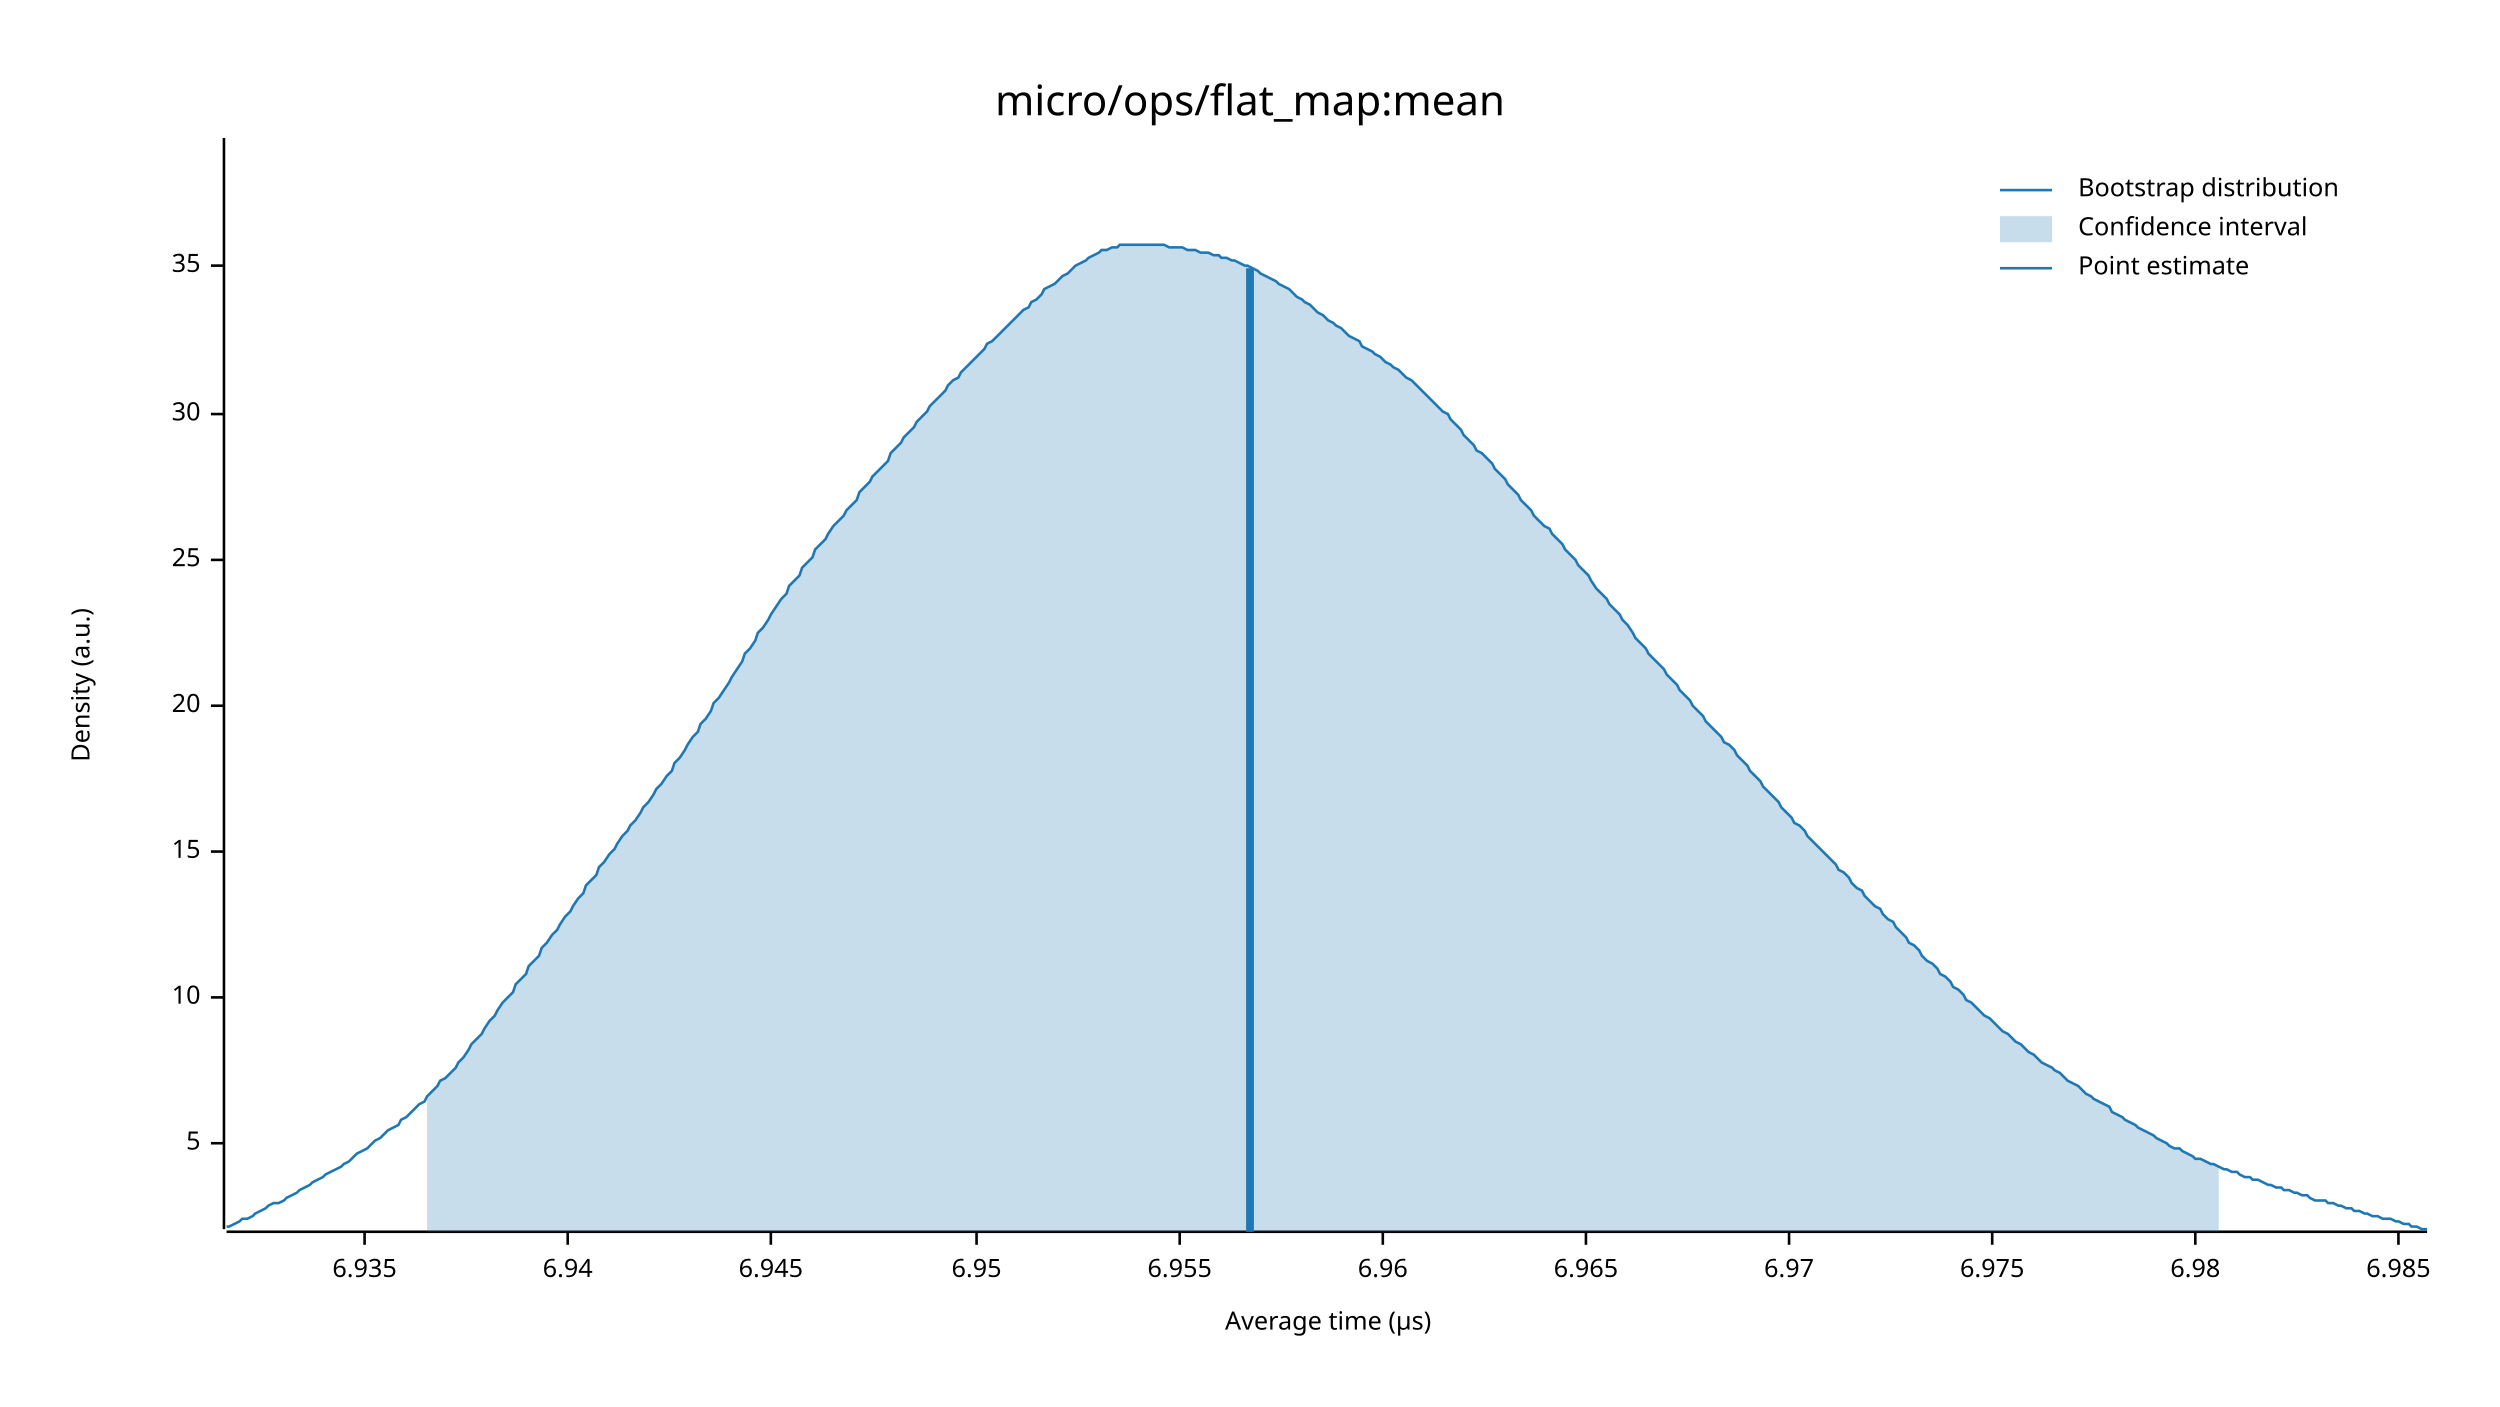
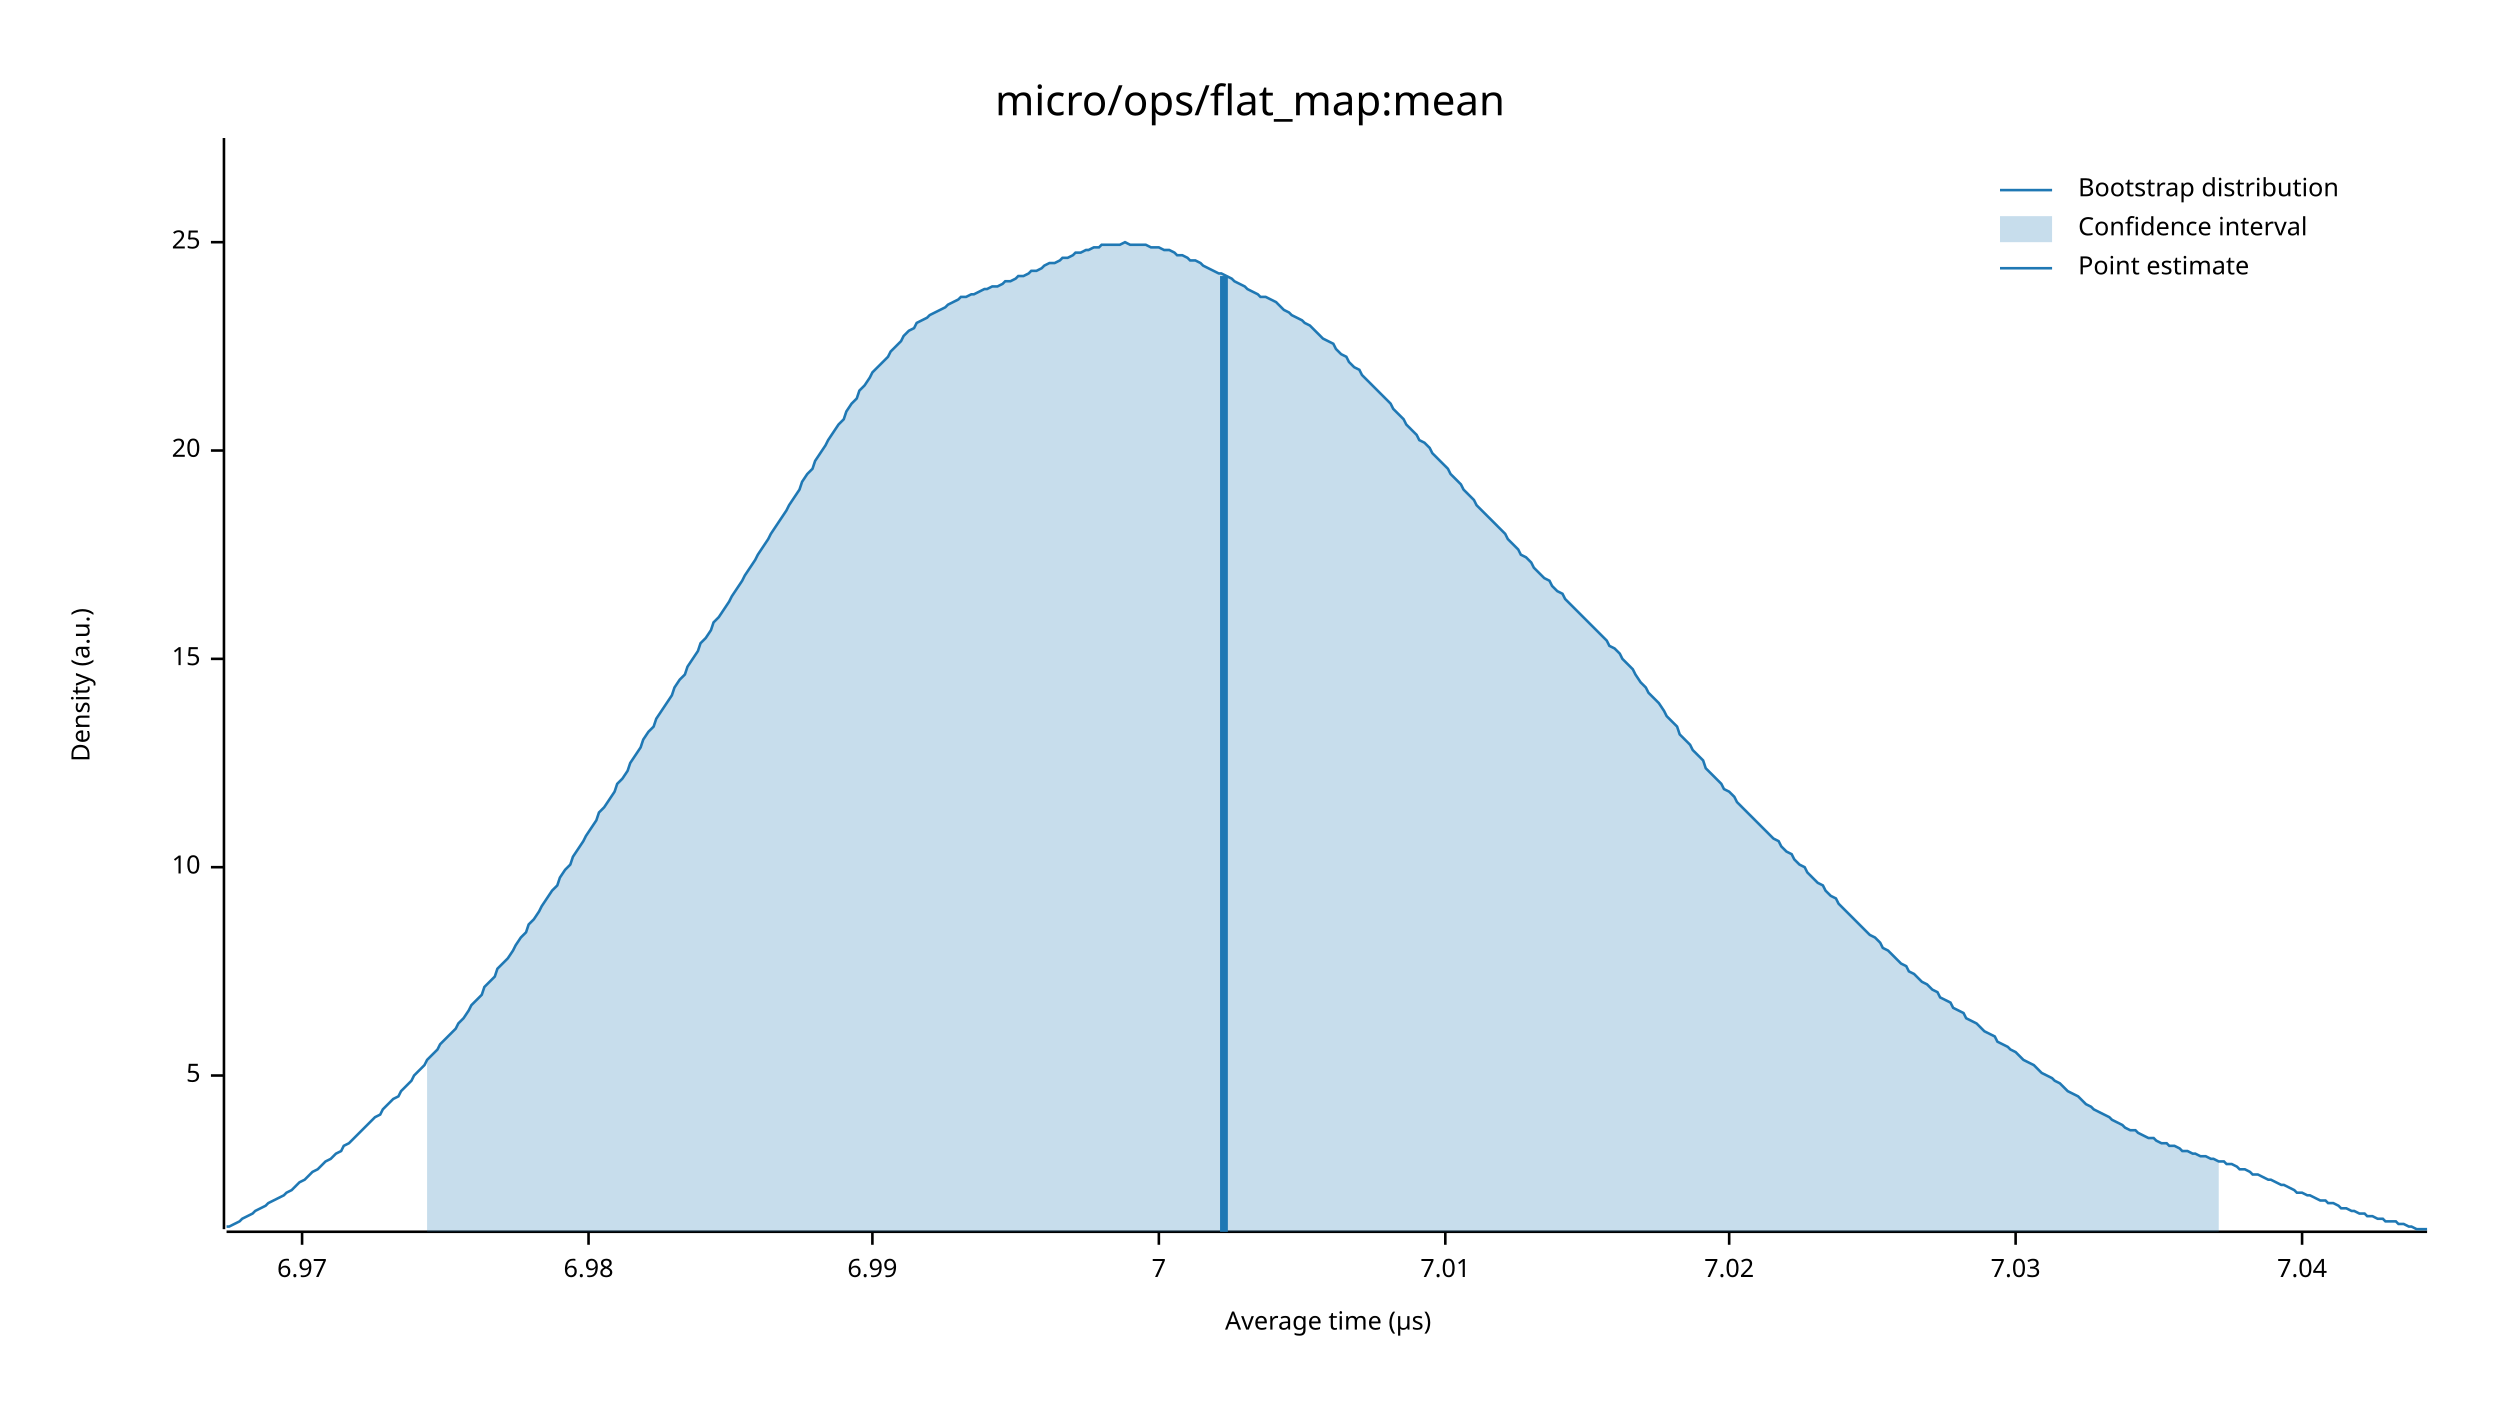
<svg xmlns="http://www.w3.org/2000/svg" width="960" height="540" viewBox="0 0 960 540">
  <text x="480" y="32" dy="0.76em" text-anchor="middle" font-family="sans-serif" font-size="16.129" opacity="1" fill="#000000">
micro/ops/flat_map:mean
</text>
  <text x="27" y="263" dy="0.76em" text-anchor="middle" font-family="sans-serif" font-size="9.677" opacity="1" fill="#000000" transform="rotate(270, 27, 263)">
Density (a.u.)
</text>
  <text x="510" y="513" dy="-0.5ex" text-anchor="middle" font-family="sans-serif" font-size="9.677" opacity="1" fill="#000000">
Average time (µs)
</text>
  <polyline fill="none" opacity="1" stroke="#000000" stroke-width="1" points="86,53 86,472 " />
-   <text x="77" y="439" dy="0.5ex" text-anchor="end" font-family="sans-serif" font-size="9.677" opacity="1" fill="#000000">
+   <text x="77" y="413" dy="0.5ex" text-anchor="end" font-family="sans-serif" font-size="9.677" opacity="1" fill="#000000">
5
</text>
-   <polyline fill="none" opacity="1" stroke="#000000" stroke-width="1" points="81,439 86,439 " />
-   <text x="77" y="383" dy="0.5ex" text-anchor="end" font-family="sans-serif" font-size="9.677" opacity="1" fill="#000000">
+   <polyline fill="none" opacity="1" stroke="#000000" stroke-width="1" points="81,413 86,413 " />
+   <text x="77" y="333" dy="0.5ex" text-anchor="end" font-family="sans-serif" font-size="9.677" opacity="1" fill="#000000">
10
</text>
-   <polyline fill="none" opacity="1" stroke="#000000" stroke-width="1" points="81,383 86,383 " />
-   <text x="77" y="327" dy="0.5ex" text-anchor="end" font-family="sans-serif" font-size="9.677" opacity="1" fill="#000000">
+   <polyline fill="none" opacity="1" stroke="#000000" stroke-width="1" points="81,333 86,333 " />
+   <text x="77" y="253" dy="0.5ex" text-anchor="end" font-family="sans-serif" font-size="9.677" opacity="1" fill="#000000">
15
</text>
-   <polyline fill="none" opacity="1" stroke="#000000" stroke-width="1" points="81,327 86,327 " />
-   <text x="77" y="271" dy="0.5ex" text-anchor="end" font-family="sans-serif" font-size="9.677" opacity="1" fill="#000000">
+   <polyline fill="none" opacity="1" stroke="#000000" stroke-width="1" points="81,253 86,253 " />
+   <text x="77" y="173" dy="0.5ex" text-anchor="end" font-family="sans-serif" font-size="9.677" opacity="1" fill="#000000">
20
</text>
-   <polyline fill="none" opacity="1" stroke="#000000" stroke-width="1" points="81,271 86,271 " />
-   <text x="77" y="215" dy="0.5ex" text-anchor="end" font-family="sans-serif" font-size="9.677" opacity="1" fill="#000000">
+   <polyline fill="none" opacity="1" stroke="#000000" stroke-width="1" points="81,173 86,173 " />
+   <text x="77" y="93" dy="0.5ex" text-anchor="end" font-family="sans-serif" font-size="9.677" opacity="1" fill="#000000">
25
</text>
-   <polyline fill="none" opacity="1" stroke="#000000" stroke-width="1" points="81,215 86,215 " />
-   <text x="77" y="159" dy="0.5ex" text-anchor="end" font-family="sans-serif" font-size="9.677" opacity="1" fill="#000000">
- 30
- </text>
-   <polyline fill="none" opacity="1" stroke="#000000" stroke-width="1" points="81,159 86,159 " />
-   <text x="77" y="102" dy="0.5ex" text-anchor="end" font-family="sans-serif" font-size="9.677" opacity="1" fill="#000000">
- 35
- </text>
-   <polyline fill="none" opacity="1" stroke="#000000" stroke-width="1" points="81,102 86,102 " />
+   <polyline fill="none" opacity="1" stroke="#000000" stroke-width="1" points="81,93 86,93 " />
  <polyline fill="none" opacity="1" stroke="#000000" stroke-width="1" points="87,473 932,473 " />
-   <text x="140" y="483" dy="0.76em" text-anchor="middle" font-family="sans-serif" font-size="9.677" opacity="1" fill="#000000">
- 6.935
- </text>
-   <polyline fill="none" opacity="1" stroke="#000000" stroke-width="1" points="140,473 140,478 " />
-   <text x="218" y="483" dy="0.76em" text-anchor="middle" font-family="sans-serif" font-size="9.677" opacity="1" fill="#000000">
- 6.94
- </text>
-   <polyline fill="none" opacity="1" stroke="#000000" stroke-width="1" points="218,473 218,478 " />
-   <text x="296" y="483" dy="0.76em" text-anchor="middle" font-family="sans-serif" font-size="9.677" opacity="1" fill="#000000">
- 6.945
- </text>
-   <polyline fill="none" opacity="1" stroke="#000000" stroke-width="1" points="296,473 296,478 " />
-   <text x="375" y="483" dy="0.76em" text-anchor="middle" font-family="sans-serif" font-size="9.677" opacity="1" fill="#000000">
- 6.95
- </text>
-   <polyline fill="none" opacity="1" stroke="#000000" stroke-width="1" points="375,473 375,478 " />
-   <text x="453" y="483" dy="0.76em" text-anchor="middle" font-family="sans-serif" font-size="9.677" opacity="1" fill="#000000">
- 6.955
- </text>
-   <polyline fill="none" opacity="1" stroke="#000000" stroke-width="1" points="453,473 453,478 " />
-   <text x="531" y="483" dy="0.76em" text-anchor="middle" font-family="sans-serif" font-size="9.677" opacity="1" fill="#000000">
- 6.96
- </text>
-   <polyline fill="none" opacity="1" stroke="#000000" stroke-width="1" points="531,473 531,478 " />
-   <text x="609" y="483" dy="0.76em" text-anchor="middle" font-family="sans-serif" font-size="9.677" opacity="1" fill="#000000">
- 6.965
- </text>
-   <polyline fill="none" opacity="1" stroke="#000000" stroke-width="1" points="609,473 609,478 " />
-   <text x="687" y="483" dy="0.76em" text-anchor="middle" font-family="sans-serif" font-size="9.677" opacity="1" fill="#000000">
+   <text x="116" y="483" dy="0.76em" text-anchor="middle" font-family="sans-serif" font-size="9.677" opacity="1" fill="#000000">
6.97
</text>
-   <polyline fill="none" opacity="1" stroke="#000000" stroke-width="1" points="687,473 687,478 " />
-   <text x="765" y="483" dy="0.76em" text-anchor="middle" font-family="sans-serif" font-size="9.677" opacity="1" fill="#000000">
- 6.975
- </text>
-   <polyline fill="none" opacity="1" stroke="#000000" stroke-width="1" points="765,473 765,478 " />
-   <text x="843" y="483" dy="0.76em" text-anchor="middle" font-family="sans-serif" font-size="9.677" opacity="1" fill="#000000">
+   <polyline fill="none" opacity="1" stroke="#000000" stroke-width="1" points="116,473 116,478 " />
+   <text x="226" y="483" dy="0.76em" text-anchor="middle" font-family="sans-serif" font-size="9.677" opacity="1" fill="#000000">
6.98
</text>
-   <polyline fill="none" opacity="1" stroke="#000000" stroke-width="1" points="843,473 843,478 " />
-   <text x="921" y="483" dy="0.76em" text-anchor="middle" font-family="sans-serif" font-size="9.677" opacity="1" fill="#000000">
- 6.985
+   <polyline fill="none" opacity="1" stroke="#000000" stroke-width="1" points="226,473 226,478 " />
+   <text x="335" y="483" dy="0.76em" text-anchor="middle" font-family="sans-serif" font-size="9.677" opacity="1" fill="#000000">
+ 6.99
</text>
-   <polyline fill="none" opacity="1" stroke="#000000" stroke-width="1" points="921,473 921,478 " />
-   <polyline fill="none" opacity="1" stroke="#1F78B4" stroke-width="1" points="87,471 88,471 90,470 92,469 93,468 95,468 97,467 98,466 100,465 102,464 103,463 105,462 107,462 109,461 110,460 112,459 114,458 115,457 117,456 119,455 120,454 122,453 124,452 125,451 127,450 129,449 131,448 132,447 134,446 136,444 137,443 139,442 141,441 142,440 144,438 146,437 147,436 149,434 151,433 153,432 154,430 156,429 158,427 159,426 161,424 163,423 164,421 166,419 168,417 169,415 171,414 173,412 175,410 176,408 178,406 180,403 181,401 183,399 185,397 186,395 188,392 190,390 191,388 193,385 195,383 197,381 198,378 200,376 202,374 203,371 205,369 207,367 208,364 210,362 212,359 214,357 215,355 217,352 219,350 220,348 222,345 224,343 225,340 227,338 229,336 230,333 232,331 234,328 236,326 237,324 239,321 241,319 242,317 244,315 246,312 247,310 249,308 251,305 252,303 254,301 256,298 258,296 259,293 261,291 263,288 264,286 266,283 268,281 269,278 271,276 273,273 274,270 276,268 278,265 280,262 281,260 283,257 285,254 286,251 288,249 290,246 291,243 293,241 295,238 296,236 298,233 300,230 302,228 303,225 305,223 307,221 308,218 310,216 312,214 313,211 315,209 317,207 318,205 320,202 322,200 324,198 325,196 327,194 329,192 330,189 332,187 334,185 335,183 337,181 339,179 341,177 342,174 344,172 346,170 347,168 349,166 351,164 352,162 354,160 356,158 357,156 359,154 361,152 363,150 364,148 366,146 368,145 369,143 371,141 373,139 374,138 376,136 378,134 379,132 381,131 383,129 385,127 386,126 388,124 390,122 391,121 393,119 395,118 396,116 398,115 400,113 401,111 403,110 405,109 407,107 408,106 410,105 412,103 413,102 415,101 417,100 418,99 420,98 422,97 423,96 425,96 427,95 429,95 430,94 432,94 434,94 435,94 437,94 439,94 440,94 442,94 444,94 445,94 447,94 449,95 451,95 452,95 454,95 456,96 457,96 459,96 461,97 462,97 464,97 466,98 468,98 469,99 471,99 473,100 474,100 476,101 478,102 479,102 481,103 483,104 484,105 486,106 488,107 490,108 491,109 493,110 495,111 496,112 498,114 500,115 501,116 503,117 505,119 506,120 508,121 510,123 512,124 513,125 515,126 517,128 518,129 520,130 522,131 523,133 525,134 527,135 528,136 530,137 532,139 534,140 535,141 537,142 539,144 540,145 542,146 544,148 545,149 547,151 549,153 550,154 552,156 554,158 556,159 557,161 559,163 561,165 562,167 564,169 566,171 567,173 569,174 571,176 573,178 574,180 576,182 578,184 579,186 581,188 583,190 584,192 586,194 588,196 589,198 591,200 593,202 595,203 596,205 598,207 600,209 601,211 603,213 605,215 606,217 608,219 610,221 611,223 613,226 615,228 617,230 618,232 620,234 622,236 623,238 625,240 627,243 628,245 630,247 632,249 633,251 635,253 637,255 639,257 640,259 642,261 644,263 645,265 647,267 649,269 650,271 652,273 654,275 655,277 657,279 659,281 661,283 662,285 664,286 666,288 667,290 669,292 671,294 672,296 674,298 676,300 677,302 679,304 681,306 683,308 684,310 686,312 688,314 689,316 691,317 693,319 694,321 696,323 698,325 700,327 701,328 703,330 705,332 706,334 708,335 710,337 711,339 713,341 715,342 716,344 718,346 720,348 722,349 723,351 725,353 727,354 728,356 730,358 732,360 733,362 735,363 737,365 738,367 740,369 742,370 744,372 745,374 747,375 749,377 750,379 752,380 754,382 755,384 757,385 759,387 760,388 762,390 764,391 766,393 767,394 769,396 771,397 772,398 774,400 776,401 777,402 779,404 781,405 782,406 784,408 786,409 788,410 789,411 791,412 793,414 794,415 796,416 798,417 799,418 801,420 803,421 804,422 806,423 808,424 810,425 811,427 813,428 815,429 816,430 818,431 820,432 821,433 823,434 825,435 827,436 828,437 830,438 832,439 833,440 835,441 837,441 838,442 840,443 842,444 843,445 845,445 847,446 849,447 850,447 852,448 854,449 855,449 857,450 859,450 860,451 862,452 864,452 865,453 867,453 869,454 871,455 872,455 874,456 876,456 877,457 879,457 881,458 882,458 884,459 886,459 887,460 889,461 891,461 893,461 894,462 896,462 898,463 899,463 901,464 903,464 904,465 906,465 908,466 909,466 911,467 913,467 915,468 916,468 918,468 920,469 921,469 923,470 925,470 926,471 928,471 930,472 932,472 " />
-   <polygon opacity="0.25" fill="#1F78B4" points="164,421 166,419 168,417 169,415 171,414 173,412 175,410 176,408 178,406 180,403 181,401 183,399 185,397 186,395 188,392 190,390 191,388 193,385 195,383 197,381 198,378 200,376 202,374 203,371 205,369 207,367 208,364 210,362 212,359 214,357 215,355 217,352 219,350 220,348 222,345 224,343 225,340 227,338 229,336 230,333 232,331 234,328 236,326 237,324 239,321 241,319 242,317 244,315 246,312 247,310 249,308 251,305 252,303 254,301 256,298 258,296 259,293 261,291 263,288 264,286 266,283 268,281 269,278 271,276 273,273 274,270 276,268 278,265 280,262 281,260 283,257 285,254 286,251 288,249 290,246 291,243 293,241 295,238 296,236 298,233 300,230 302,228 303,225 305,223 307,221 308,218 310,216 312,214 313,211 315,209 317,207 318,205 320,202 322,200 324,198 325,196 327,194 329,192 330,189 332,187 334,185 335,183 337,181 339,179 341,177 342,174 344,172 346,170 347,168 349,166 351,164 352,162 354,160 356,158 357,156 359,154 361,152 363,150 364,148 366,146 368,145 369,143 371,141 373,139 374,138 376,136 378,134 379,132 381,131 383,129 385,127 386,126 388,124 390,122 391,121 393,119 395,118 396,116 398,115 400,113 401,111 403,110 405,109 407,107 408,106 410,105 412,103 413,102 415,101 417,100 418,99 420,98 422,97 423,96 425,96 427,95 429,95 430,94 432,94 434,94 435,94 437,94 439,94 440,94 442,94 444,94 445,94 447,94 449,95 451,95 452,95 454,95 456,96 457,96 459,96 461,97 462,97 464,97 466,98 468,98 469,99 471,99 473,100 474,100 476,101 478,102 479,102 481,103 483,104 484,105 486,106 488,107 490,108 491,109 493,110 495,111 496,112 498,114 500,115 501,116 503,117 505,119 506,120 508,121 510,123 512,124 513,125 515,126 517,128 518,129 520,130 522,131 523,133 525,134 527,135 528,136 530,137 532,139 534,140 535,141 537,142 539,144 540,145 542,146 544,148 545,149 547,151 549,153 550,154 552,156 554,158 556,159 557,161 559,163 561,165 562,167 564,169 566,171 567,173 569,174 571,176 573,178 574,180 576,182 578,184 579,186 581,188 583,190 584,192 586,194 588,196 589,198 591,200 593,202 595,203 596,205 598,207 600,209 601,211 603,213 605,215 606,217 608,219 610,221 611,223 613,226 615,228 617,230 618,232 620,234 622,236 623,238 625,240 627,243 628,245 630,247 632,249 633,251 635,253 637,255 639,257 640,259 642,261 644,263 645,265 647,267 649,269 650,271 652,273 654,275 655,277 657,279 659,281 661,283 662,285 664,286 666,288 667,290 669,292 671,294 672,296 674,298 676,300 677,302 679,304 681,306 683,308 684,310 686,312 688,314 689,316 691,317 693,319 694,321 696,323 698,325 700,327 701,328 703,330 705,332 706,334 708,335 710,337 711,339 713,341 715,342 716,344 718,346 720,348 722,349 723,351 725,353 727,354 728,356 730,358 732,360 733,362 735,363 737,365 738,367 740,369 742,370 744,372 745,374 747,375 749,377 750,379 752,380 754,382 755,384 757,385 759,387 760,388 762,390 764,391 766,393 767,394 769,396 771,397 772,398 774,400 776,401 777,402 779,404 781,405 782,406 784,408 786,409 788,410 789,411 791,412 793,414 794,415 796,416 798,417 799,418 801,420 803,421 804,422 806,423 808,424 810,425 811,427 813,428 815,429 816,430 818,431 820,432 821,433 823,434 825,435 827,436 828,437 830,438 832,439 833,440 835,441 837,441 838,442 840,443 842,444 843,445 845,445 847,446 849,447 850,447 852,448 852,473 164,473 " />
-   <polyline fill="none" opacity="1" stroke="#1F78B4" stroke-width="3" points="480,473 480,103 " />
+   <polyline fill="none" opacity="1" stroke="#000000" stroke-width="1" points="335,473 335,478 " />
+   <text x="445" y="483" dy="0.76em" text-anchor="middle" font-family="sans-serif" font-size="9.677" opacity="1" fill="#000000">
+ 7
+ </text>
+   <polyline fill="none" opacity="1" stroke="#000000" stroke-width="1" points="445,473 445,478 " />
+   <text x="555" y="483" dy="0.76em" text-anchor="middle" font-family="sans-serif" font-size="9.677" opacity="1" fill="#000000">
+ 7.01
+ </text>
+   <polyline fill="none" opacity="1" stroke="#000000" stroke-width="1" points="555,473 555,478 " />
+   <text x="664" y="483" dy="0.76em" text-anchor="middle" font-family="sans-serif" font-size="9.677" opacity="1" fill="#000000">
+ 7.02
+ </text>
+   <polyline fill="none" opacity="1" stroke="#000000" stroke-width="1" points="664,473 664,478 " />
+   <text x="774" y="483" dy="0.76em" text-anchor="middle" font-family="sans-serif" font-size="9.677" opacity="1" fill="#000000">
+ 7.03
+ </text>
+   <polyline fill="none" opacity="1" stroke="#000000" stroke-width="1" points="774,473 774,478 " />
+   <text x="884" y="483" dy="0.76em" text-anchor="middle" font-family="sans-serif" font-size="9.677" opacity="1" fill="#000000">
+ 7.04
+ </text>
+   <polyline fill="none" opacity="1" stroke="#000000" stroke-width="1" points="884,473 884,478 " />
+   <polyline fill="none" opacity="1" stroke="#1F78B4" stroke-width="1" points="87,471 88,471 90,470 92,469 93,468 95,467 97,466 98,465 100,464 102,463 103,462 105,461 107,460 109,459 110,458 112,457 114,455 115,454 117,453 119,451 120,450 122,449 124,447 125,446 127,445 129,443 131,442 132,440 134,439 136,437 137,436 139,434 141,432 142,431 144,429 146,428 147,426 149,424 151,422 153,421 154,419 156,417 158,415 159,413 161,411 163,409 164,407 166,405 168,403 169,401 171,399 173,397 175,395 176,393 178,391 180,388 181,386 183,384 185,382 186,379 188,377 190,375 191,372 193,370 195,368 197,365 198,363 200,360 202,358 203,355 205,353 207,350 208,348 210,345 212,342 214,340 215,337 217,334 219,332 220,329 222,326 224,323 225,321 227,318 229,315 230,312 232,310 234,307 236,304 237,301 239,299 241,296 242,293 244,290 246,287 247,284 249,281 251,279 252,276 254,273 256,270 258,267 259,264 261,261 263,259 264,256 266,253 268,250 269,247 271,245 273,242 274,239 276,237 278,234 280,231 281,229 283,226 285,223 286,221 288,218 290,215 291,213 293,210 295,207 296,205 298,202 300,199 302,196 303,194 305,191 307,188 308,185 310,182 312,180 313,177 315,174 317,171 318,169 320,166 322,163 324,161 325,158 327,155 329,153 330,150 332,148 334,145 335,143 337,141 339,139 341,137 342,135 344,133 346,131 347,129 349,127 351,126 352,124 354,123 356,122 357,121 359,120 361,119 363,118 364,117 366,116 368,115 369,114 371,114 373,113 374,113 376,112 378,111 379,111 381,110 383,110 385,109 386,108 388,108 390,107 391,106 393,106 395,105 396,104 398,104 400,103 401,102 403,101 405,101 407,100 408,99 410,99 412,98 413,97 415,97 417,96 418,96 420,95 422,95 423,94 425,94 427,94 429,94 430,94 432,93 434,94 435,94 437,94 439,94 440,94 442,95 444,95 445,95 447,96 449,96 451,97 452,98 454,98 456,99 457,100 459,100 461,101 462,102 464,103 466,104 468,105 469,105 471,106 473,107 474,108 476,109 478,110 479,111 481,112 483,113 484,114 486,114 488,115 490,116 491,117 493,119 495,120 496,121 498,122 500,123 501,124 503,125 505,127 506,128 508,130 510,131 512,132 513,134 515,136 517,137 518,139 520,141 522,142 523,144 525,146 527,148 528,149 530,151 532,153 534,155 535,157 537,159 539,161 540,163 542,165 544,167 545,169 547,170 549,172 550,174 552,176 554,178 556,180 557,182 559,184 561,186 562,188 564,190 566,192 567,194 569,196 571,198 573,200 574,201 576,203 578,205 579,207 581,209 583,211 584,213 586,214 588,216 589,218 591,220 593,222 595,223 596,225 598,227 600,228 601,230 603,232 605,234 606,235 608,237 610,239 611,240 613,242 615,244 617,246 618,248 620,249 622,251 623,253 625,255 627,257 628,259 630,262 632,264 633,266 635,268 637,270 639,273 640,275 642,277 644,279 645,282 647,284 649,286 650,288 652,290 654,292 655,295 657,297 659,299 661,301 662,303 664,304 666,306 667,308 669,310 671,312 672,313 674,315 676,317 677,318 679,320 681,322 683,323 684,325 686,327 688,328 689,330 691,332 693,333 694,335 696,337 698,339 700,340 701,342 703,344 705,345 706,347 708,349 710,351 711,352 713,354 715,356 716,357 718,359 720,360 722,362 723,364 725,365 727,367 728,368 730,370 732,371 733,373 735,374 737,376 738,377 740,378 742,380 744,381 745,383 747,384 749,385 750,387 752,388 754,389 755,391 757,392 759,393 760,394 762,396 764,397 766,398 767,400 769,401 771,402 772,403 774,404 776,406 777,407 779,408 781,409 782,410 784,412 786,413 788,414 789,415 791,416 793,418 794,419 796,420 798,421 799,422 801,424 803,425 804,426 806,427 808,428 810,429 811,430 813,431 815,432 816,433 818,434 820,434 821,435 823,436 825,437 827,437 828,438 830,439 832,439 833,440 835,440 837,441 838,442 840,442 842,443 843,443 845,444 847,444 849,445 850,445 852,446 854,446 855,447 857,447 859,448 860,449 862,449 864,450 865,451 867,451 869,452 871,453 872,453 874,454 876,455 877,455 879,456 881,457 882,458 884,458 886,459 887,459 889,460 891,461 893,461 894,462 896,462 898,463 899,464 901,464 903,465 904,465 906,466 908,466 909,467 911,467 913,468 915,468 916,469 918,469 920,469 921,470 923,470 925,471 926,471 928,472 930,472 932,472 " />
+   <polygon opacity="0.25" fill="#1F78B4" points="164,407 166,405 168,403 169,401 171,399 173,397 175,395 176,393 178,391 180,388 181,386 183,384 185,382 186,379 188,377 190,375 191,372 193,370 195,368 197,365 198,363 200,360 202,358 203,355 205,353 207,350 208,348 210,345 212,342 214,340 215,337 217,334 219,332 220,329 222,326 224,323 225,321 227,318 229,315 230,312 232,310 234,307 236,304 237,301 239,299 241,296 242,293 244,290 246,287 247,284 249,281 251,279 252,276 254,273 256,270 258,267 259,264 261,261 263,259 264,256 266,253 268,250 269,247 271,245 273,242 274,239 276,237 278,234 280,231 281,229 283,226 285,223 286,221 288,218 290,215 291,213 293,210 295,207 296,205 298,202 300,199 302,196 303,194 305,191 307,188 308,185 310,182 312,180 313,177 315,174 317,171 318,169 320,166 322,163 324,161 325,158 327,155 329,153 330,150 332,148 334,145 335,143 337,141 339,139 341,137 342,135 344,133 346,131 347,129 349,127 351,126 352,124 354,123 356,122 357,121 359,120 361,119 363,118 364,117 366,116 368,115 369,114 371,114 373,113 374,113 376,112 378,111 379,111 381,110 383,110 385,109 386,108 388,108 390,107 391,106 393,106 395,105 396,104 398,104 400,103 401,102 403,101 405,101 407,100 408,99 410,99 412,98 413,97 415,97 417,96 418,96 420,95 422,95 423,94 425,94 427,94 429,94 430,94 432,93 434,94 435,94 437,94 439,94 440,94 442,95 444,95 445,95 447,96 449,96 451,97 452,98 454,98 456,99 457,100 459,100 461,101 462,102 464,103 466,104 468,105 469,105 471,106 473,107 474,108 476,109 478,110 479,111 481,112 483,113 484,114 486,114 488,115 490,116 491,117 493,119 495,120 496,121 498,122 500,123 501,124 503,125 505,127 506,128 508,130 510,131 512,132 513,134 515,136 517,137 518,139 520,141 522,142 523,144 525,146 527,148 528,149 530,151 532,153 534,155 535,157 537,159 539,161 540,163 542,165 544,167 545,169 547,170 549,172 550,174 552,176 554,178 556,180 557,182 559,184 561,186 562,188 564,190 566,192 567,194 569,196 571,198 573,200 574,201 576,203 578,205 579,207 581,209 583,211 584,213 586,214 588,216 589,218 591,220 593,222 595,223 596,225 598,227 600,228 601,230 603,232 605,234 606,235 608,237 610,239 611,240 613,242 615,244 617,246 618,248 620,249 622,251 623,253 625,255 627,257 628,259 630,262 632,264 633,266 635,268 637,270 639,273 640,275 642,277 644,279 645,282 647,284 649,286 650,288 652,290 654,292 655,295 657,297 659,299 661,301 662,303 664,304 666,306 667,308 669,310 671,312 672,313 674,315 676,317 677,318 679,320 681,322 683,323 684,325 686,327 688,328 689,330 691,332 693,333 694,335 696,337 698,339 700,340 701,342 703,344 705,345 706,347 708,349 710,351 711,352 713,354 715,356 716,357 718,359 720,360 722,362 723,364 725,365 727,367 728,368 730,370 732,371 733,373 735,374 737,376 738,377 740,378 742,380 744,381 745,383 747,384 749,385 750,387 752,388 754,389 755,391 757,392 759,393 760,394 762,396 764,397 766,398 767,400 769,401 771,402 772,403 774,404 776,406 777,407 779,408 781,409 782,410 784,412 786,413 788,414 789,415 791,416 793,418 794,419 796,420 798,421 799,422 801,424 803,425 804,426 806,427 808,428 810,429 811,430 813,431 815,432 816,433 818,434 820,434 821,435 823,436 825,437 827,437 828,438 830,439 832,439 833,440 835,440 837,441 838,442 840,442 842,443 843,443 845,444 847,444 849,445 850,445 852,446 852,473 164,473 " />
+   <polyline fill="none" opacity="1" stroke="#1F78B4" stroke-width="3" points="470,473 470,106 " />
  <text x="798" y="68" dy="0.76em" text-anchor="start" font-family="sans-serif" font-size="9.677" opacity="1" fill="#000000">
Bootstrap distribution
</text>
  <text x="798" y="83" dy="0.76em" text-anchor="start" font-family="sans-serif" font-size="9.677" opacity="1" fill="#000000">
Confidence interval
</text>
  <text x="798" y="98" dy="0.76em" text-anchor="start" font-family="sans-serif" font-size="9.677" opacity="1" fill="#000000">
Point estimate
</text>
  <polyline fill="none" opacity="1" stroke="#1F78B4" stroke-width="1" points="768,73 788,73 " />
  <rect x="768" y="83" width="20" height="10" opacity="0.25" fill="#1F78B4" stroke="none" />
  <polyline fill="none" opacity="1" stroke="#1F78B4" stroke-width="1" points="768,103 788,103 " />
</svg>
